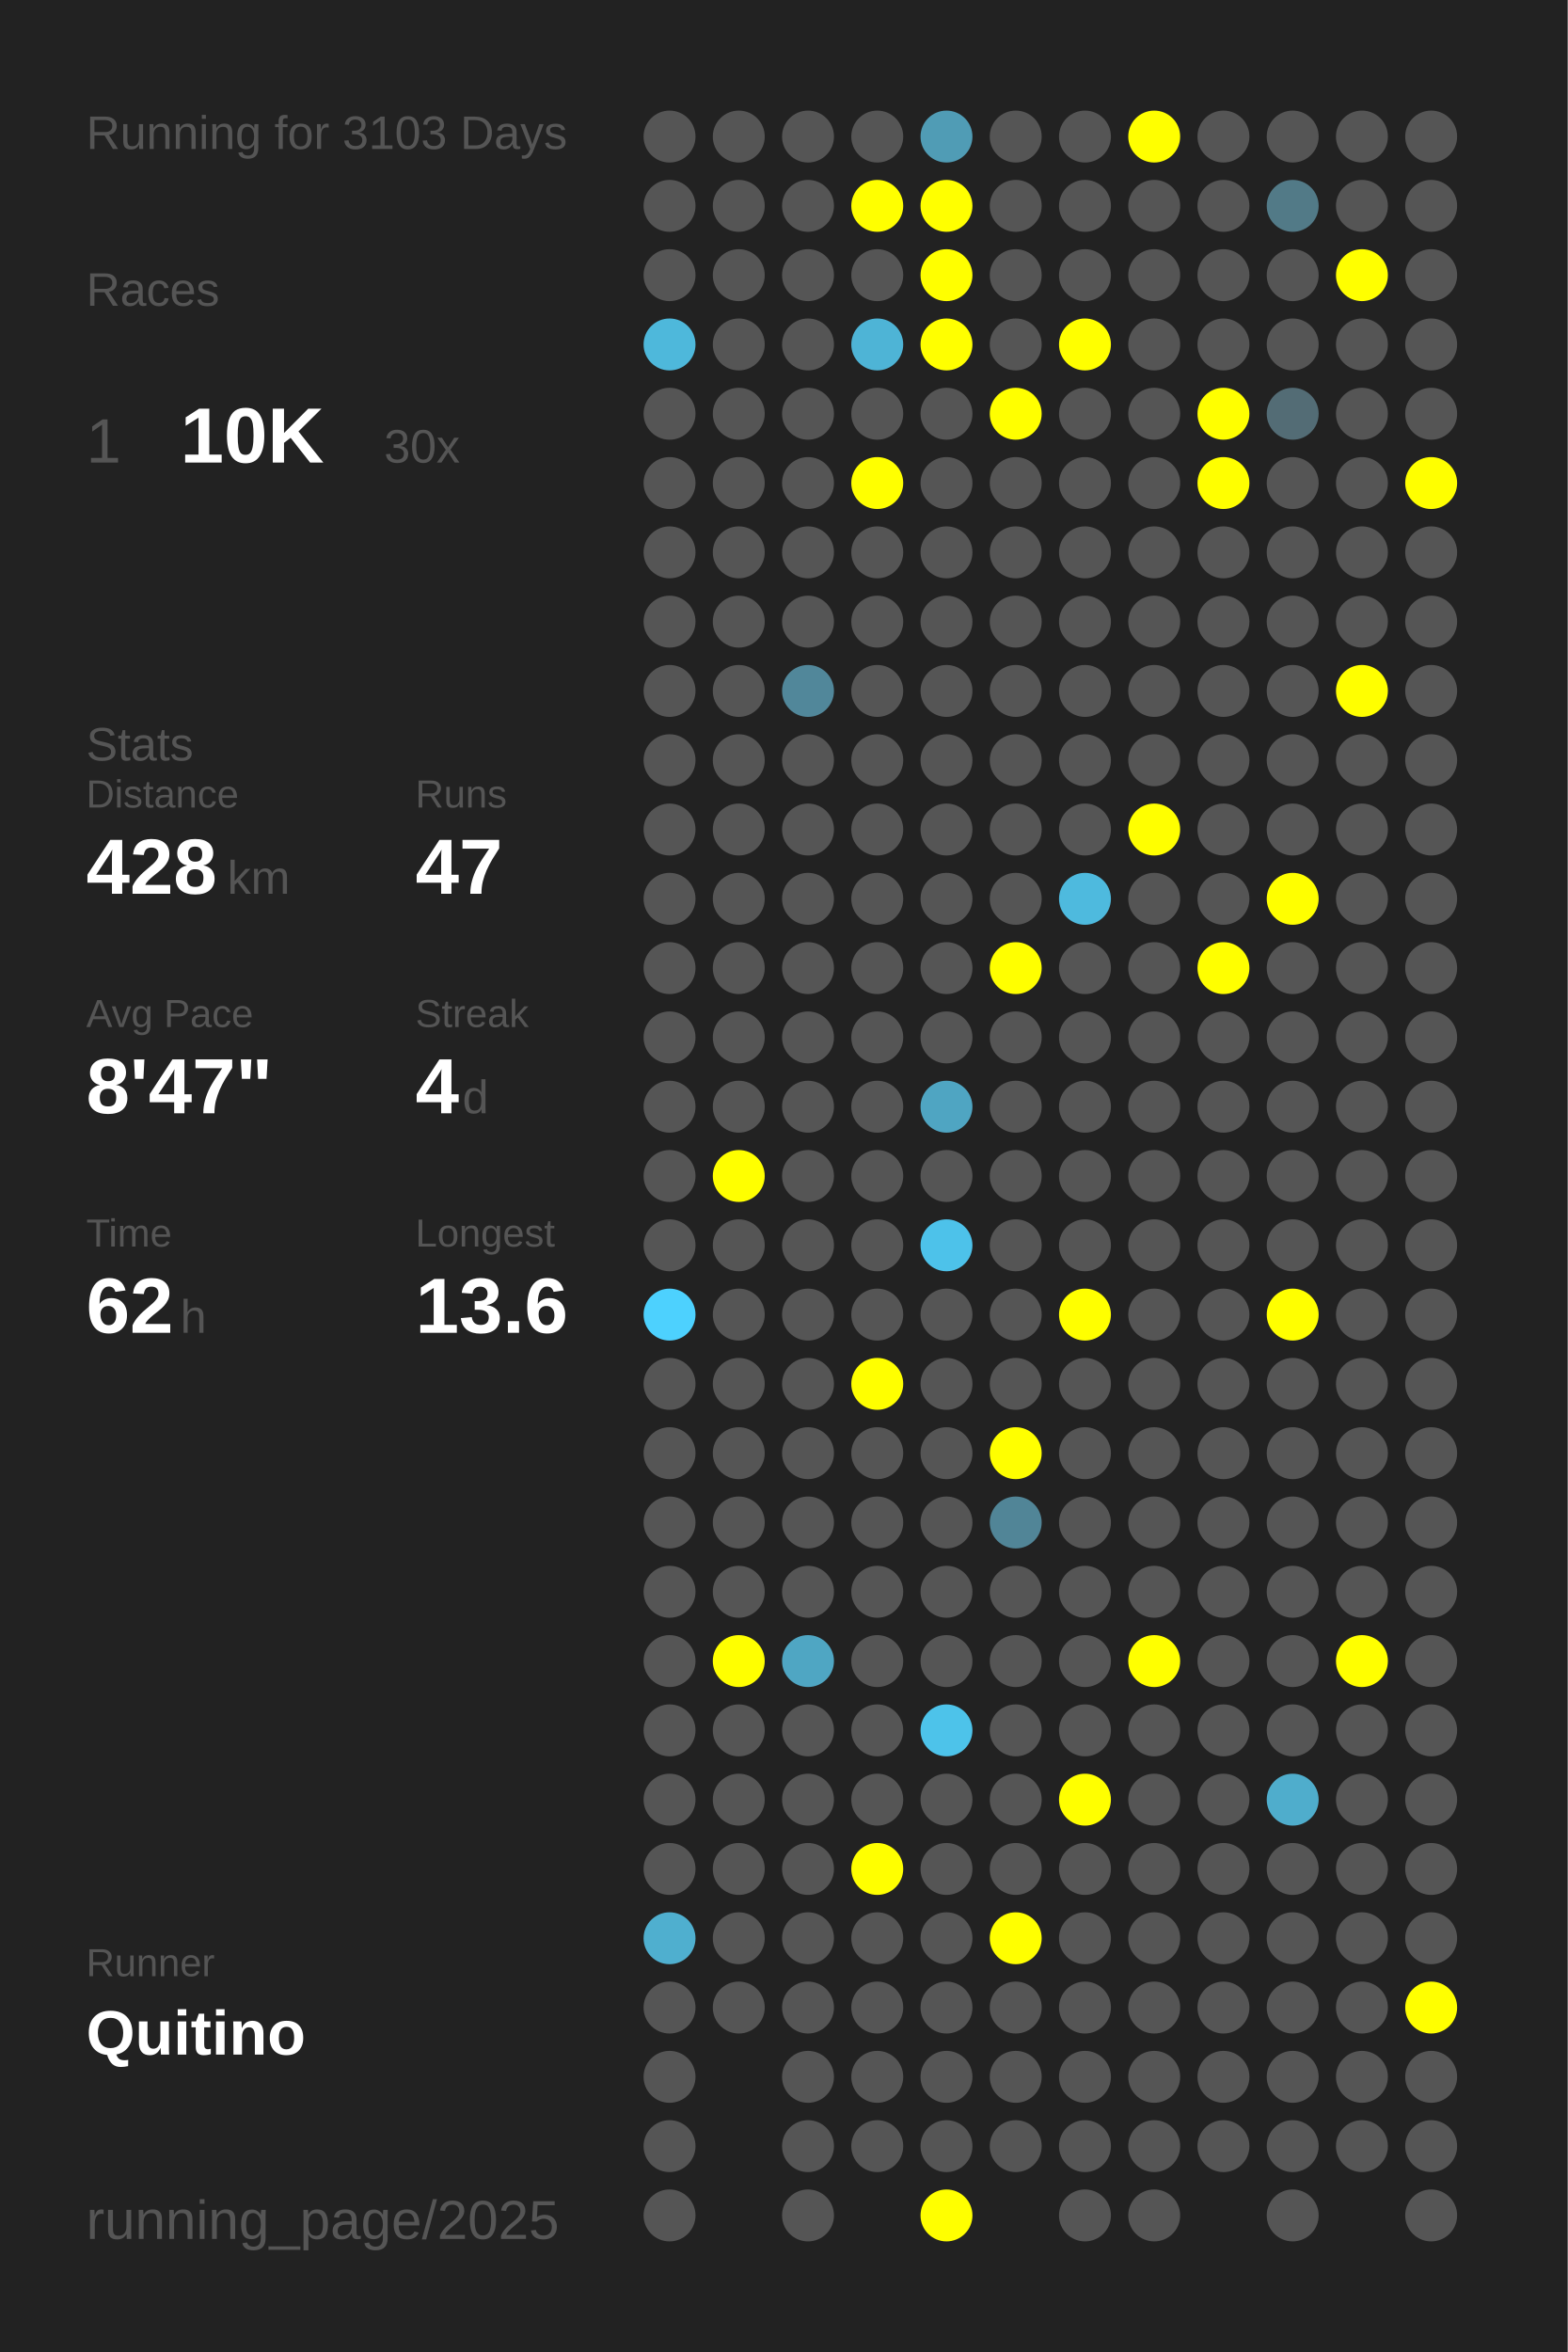
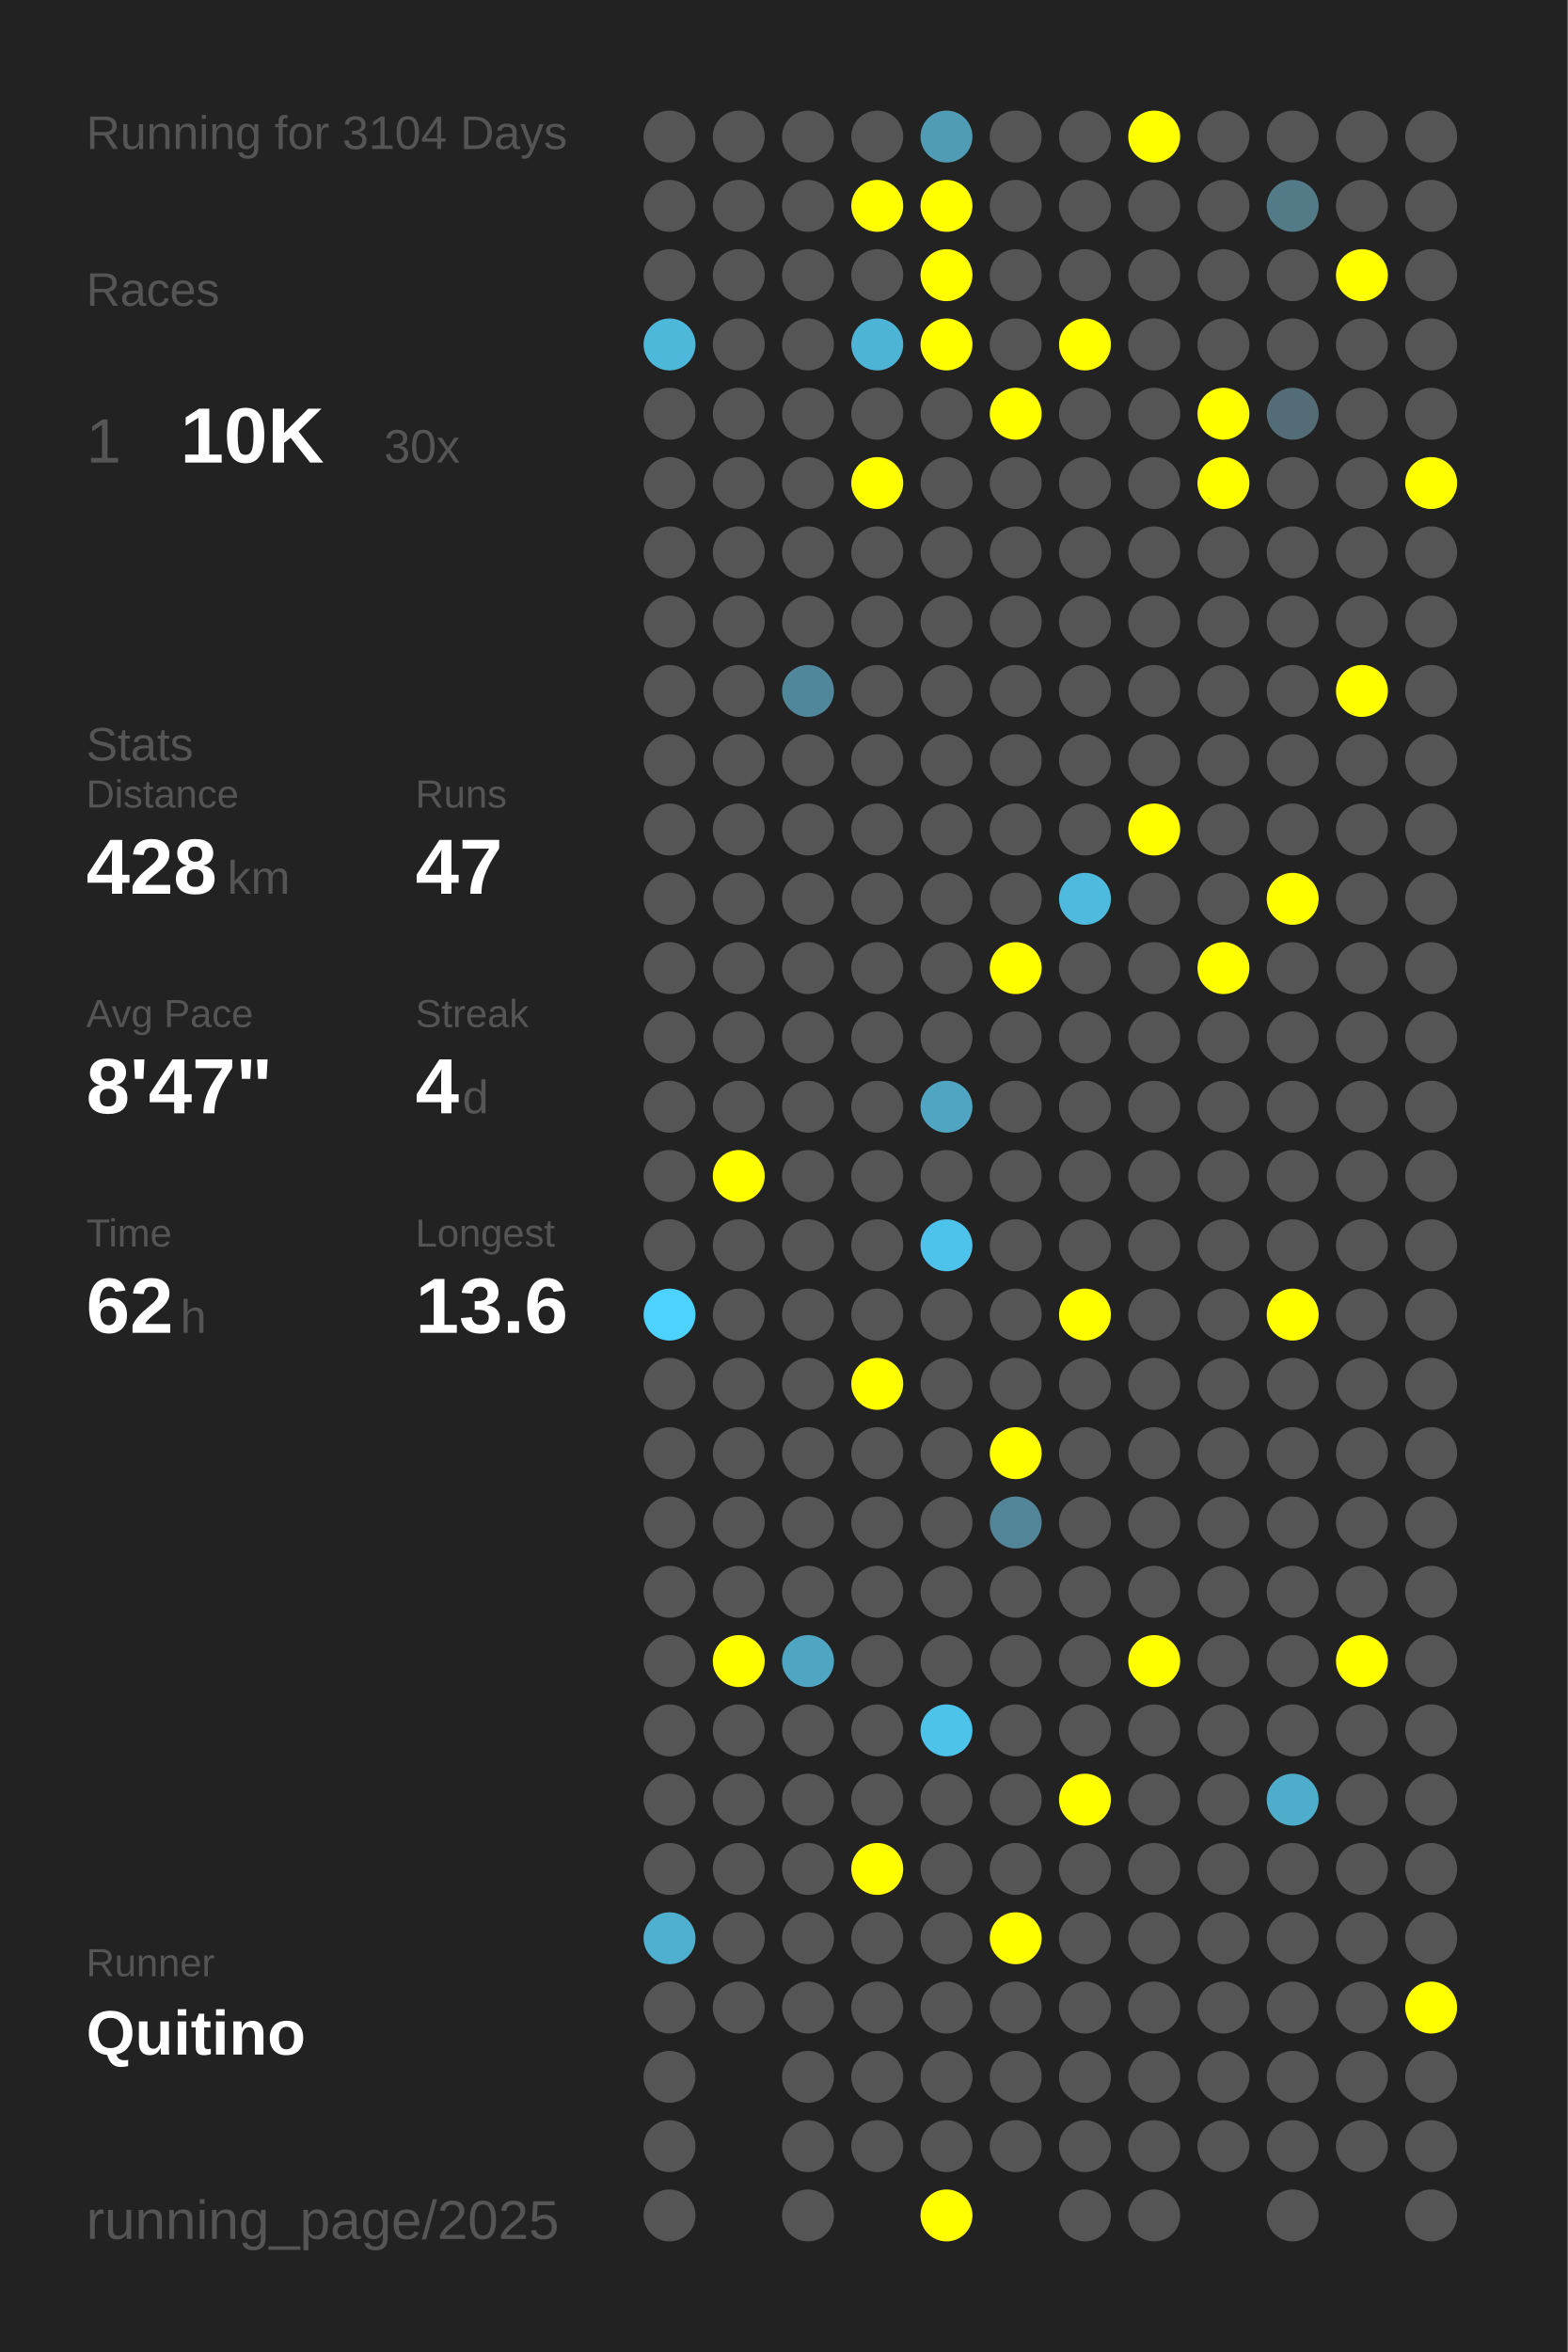
<svg xmlns="http://www.w3.org/2000/svg" baseProfile="full" height="300mm" version="1.1" viewBox="0,0,200,300" width="200mm">
  <defs />
  <rect fill="#222222" height="300" width="200" x="0" y="0" />
-   <text fill="#555555" style="font-size:6px; font-family:Arial;" x="11" y="19">Running for 3103 Days</text>
+   <text fill="#555555" style="font-size:6px; font-family:Arial;" x="11" y="19">Running for 3104 Days</text>
  <text fill="#555555" style="font-size:6px; font-family:Arial;" x="11" y="39">Races</text>
  <text fill="#555555" style="font-size:8px; font-family:Arial;" x="11" y="59">1</text>
  <text fill="#FFFFFF" style="font-size:10px; font-family:Arial; font-weight:bold;" x="23" y="59">10K</text>
  <text fill="#555555" style="font-size:6px; font-family:Arial;" x="49" y="59">30x</text>
  <text fill="#555555" style="font-size:6px; font-family:Arial;" x="11" y="97">Stats</text>
  <text fill="#555555" style="font-size:5px; font-family:Arial;" x="11" y="103">Distance</text>
  <text fill="#FFFFFF" style="font-size:10px; font-family:Arial; font-weight:bold;" x="11" y="114">428</text>
  <text fill="#555555" style="font-size:6px; font-family:Arial;" x="29" y="114">km</text>
  <text fill="#555555" style="font-size:5px; font-family:Arial;" x="53" y="103">Runs</text>
  <text fill="#FFFFFF" style="font-size:10px; font-family:Arial; font-weight:bold;" x="53" y="114">47</text>
  <text fill="#555555" style="font-size:5px; font-family:Arial;" x="11" y="131">Avg Pace</text>
  <text fill="#FFFFFF" style="font-size:10px; font-family:Arial; font-weight:bold;" x="11" y="142">8'47"</text>
  <text fill="#555555" style="font-size:5px; font-family:Arial;" x="53" y="131">Streak</text>
  <text fill="#FFFFFF" style="font-size:10px; font-family:Arial; font-weight:bold;" x="53" y="142">4</text>
  <text fill="#555555" style="font-size:6px; font-family:Arial;" x="59" y="142">d</text>
  <text fill="#555555" style="font-size:5px; font-family:Arial;" x="11" y="159">Time</text>
  <text fill="#FFFFFF" style="font-size:10px; font-family:Arial; font-weight:bold;" x="11" y="170">62</text>
  <text fill="#555555" style="font-size:6px; font-family:Arial;" x="23" y="170">h</text>
  <text fill="#555555" style="font-size:5px; font-family:Arial;" x="53" y="159">Longest</text>
  <text fill="#FFFFFF" style="font-size:10px; font-family:Arial; font-weight:bold;" x="53" y="170">13.6</text>
  <text fill="#555555" style="font-size:5px; font-family:Arial;" x="11" y="252.065">Runner</text>
  <text fill="#FFFFFF" style="font-size:8px; font-family:Arial; font-weight:bold;" x="11" y="262.065">Quitino</text>
  <text fill="#555555" style="font-size:7px; font-family:Arial;" x="11" y="285.581">running_page/2025</text>
  <circle cx="85.417" cy="17.419" fill="#555555" r="3.312" />
  <circle cx="85.417" cy="26.258" fill="#555555" r="3.312" />
  <circle cx="85.417" cy="35.097" fill="#555555" r="3.312" />
  <circle cx="85.417" cy="43.935" fill="#4eb8db" r="3.312" />
  <circle cx="85.417" cy="52.774" fill="#555555" r="3.312" />
  <circle cx="85.417" cy="61.613" fill="#555555" r="3.312" />
  <circle cx="85.417" cy="70.452" fill="#555555" r="3.312" />
  <circle cx="85.417" cy="79.29" fill="#555555" r="3.312" />
  <circle cx="85.417" cy="88.129" fill="#555555" r="3.312" />
  <circle cx="85.417" cy="96.968" fill="#555555" r="3.312" />
  <circle cx="85.417" cy="105.806" fill="#555555" r="3.312" />
  <circle cx="85.417" cy="114.645" fill="#555555" r="3.312" />
  <circle cx="85.417" cy="123.484" fill="#555555" r="3.312" />
  <circle cx="85.417" cy="132.323" fill="#555555" r="3.312" />
  <circle cx="85.417" cy="141.161" fill="#555555" r="3.312" />
  <circle cx="85.417" cy="150" fill="#555555" r="3.312" />
  <circle cx="85.417" cy="158.839" fill="#555555" r="3.312" />
  <circle cx="85.417" cy="167.677" fill="#4dd1fe" r="3.312" />
  <circle cx="85.417" cy="176.516" fill="#555555" r="3.312" />
  <circle cx="85.417" cy="185.355" fill="#555555" r="3.312" />
  <circle cx="85.417" cy="194.194" fill="#555555" r="3.312" />
  <circle cx="85.417" cy="203.032" fill="#555555" r="3.312" />
  <circle cx="85.417" cy="211.871" fill="#555555" r="3.312" />
  <circle cx="85.417" cy="220.71" fill="#555555" r="3.312" />
  <circle cx="85.417" cy="229.548" fill="#555555" r="3.312" />
  <circle cx="85.417" cy="238.387" fill="#555555" r="3.312" />
  <circle cx="85.417" cy="247.226" fill="#4fafcf" r="3.312" />
  <circle cx="85.417" cy="256.065" fill="#555555" r="3.312" />
  <circle cx="85.417" cy="264.903" fill="#555555" r="3.312" />
  <circle cx="85.417" cy="273.742" fill="#555555" r="3.312" />
  <circle cx="85.417" cy="282.581" fill="#555555" r="3.312" />
  <circle cx="94.25" cy="17.419" fill="#555555" r="3.312" />
  <circle cx="94.25" cy="26.258" fill="#555555" r="3.312" />
  <circle cx="94.25" cy="35.097" fill="#555555" r="3.312" />
  <circle cx="94.25" cy="43.935" fill="#555555" r="3.312" />
  <circle cx="94.25" cy="52.774" fill="#555555" r="3.312" />
  <circle cx="94.25" cy="61.613" fill="#555555" r="3.312" />
  <circle cx="94.25" cy="70.452" fill="#555555" r="3.312" />
  <circle cx="94.25" cy="79.29" fill="#555555" r="3.312" />
  <circle cx="94.25" cy="88.129" fill="#555555" r="3.312" />
  <circle cx="94.25" cy="96.968" fill="#555555" r="3.312" />
  <circle cx="94.25" cy="105.806" fill="#555555" r="3.312" />
  <circle cx="94.25" cy="114.645" fill="#555555" r="3.312" />
  <circle cx="94.25" cy="123.484" fill="#555555" r="3.312" />
  <circle cx="94.25" cy="132.323" fill="#555555" r="3.312" />
  <circle cx="94.25" cy="141.161" fill="#555555" r="3.312" />
  <circle cx="94.25" cy="150" fill="#FFFF00" r="3.312" />
  <circle cx="94.25" cy="158.839" fill="#555555" r="3.312" />
  <circle cx="94.25" cy="167.677" fill="#555555" r="3.312" />
  <circle cx="94.25" cy="176.516" fill="#555555" r="3.312" />
  <circle cx="94.25" cy="185.355" fill="#555555" r="3.312" />
  <circle cx="94.25" cy="194.194" fill="#555555" r="3.312" />
  <circle cx="94.25" cy="203.032" fill="#555555" r="3.312" />
  <circle cx="94.25" cy="211.871" fill="#FFFF00" r="3.312" />
  <circle cx="94.25" cy="220.71" fill="#555555" r="3.312" />
  <circle cx="94.25" cy="229.548" fill="#555555" r="3.312" />
  <circle cx="94.25" cy="238.387" fill="#555555" r="3.312" />
  <circle cx="94.25" cy="247.226" fill="#555555" r="3.312" />
  <circle cx="94.25" cy="256.065" fill="#555555" r="3.312" />
  <circle cx="103.083" cy="17.419" fill="#555555" r="3.312" />
  <circle cx="103.083" cy="26.258" fill="#555555" r="3.312" />
  <circle cx="103.083" cy="35.097" fill="#555555" r="3.312" />
  <circle cx="103.083" cy="43.935" fill="#555555" r="3.312" />
  <circle cx="103.083" cy="52.774" fill="#555555" r="3.312" />
  <circle cx="103.083" cy="61.613" fill="#555555" r="3.312" />
  <circle cx="103.083" cy="70.452" fill="#555555" r="3.312" />
  <circle cx="103.083" cy="79.29" fill="#555555" r="3.312" />
  <circle cx="103.083" cy="88.129" fill="#51879a" r="3.312" />
  <circle cx="103.083" cy="96.968" fill="#555555" r="3.312" />
  <circle cx="103.083" cy="105.806" fill="#555555" r="3.312" />
  <circle cx="103.083" cy="114.645" fill="#555555" r="3.312" />
  <circle cx="103.083" cy="123.484" fill="#555555" r="3.312" />
  <circle cx="103.083" cy="132.323" fill="#555555" r="3.312" />
  <circle cx="103.083" cy="141.161" fill="#555555" r="3.312" />
  <circle cx="103.083" cy="150" fill="#555555" r="3.312" />
  <circle cx="103.083" cy="158.839" fill="#555555" r="3.312" />
  <circle cx="103.083" cy="167.677" fill="#555555" r="3.312" />
  <circle cx="103.083" cy="176.516" fill="#555555" r="3.312" />
  <circle cx="103.083" cy="185.355" fill="#555555" r="3.312" />
  <circle cx="103.083" cy="194.194" fill="#555555" r="3.312" />
  <circle cx="103.083" cy="203.032" fill="#555555" r="3.312" />
  <circle cx="103.083" cy="211.871" fill="#4fa6c3" r="3.312" />
  <circle cx="103.083" cy="220.71" fill="#555555" r="3.312" />
  <circle cx="103.083" cy="229.548" fill="#555555" r="3.312" />
  <circle cx="103.083" cy="238.387" fill="#555555" r="3.312" />
  <circle cx="103.083" cy="247.226" fill="#555555" r="3.312" />
  <circle cx="103.083" cy="256.065" fill="#555555" r="3.312" />
  <circle cx="103.083" cy="264.903" fill="#555555" r="3.312" />
  <circle cx="103.083" cy="273.742" fill="#555555" r="3.312" />
  <circle cx="103.083" cy="282.581" fill="#555555" r="3.312" />
  <circle cx="111.917" cy="17.419" fill="#555555" r="3.312" />
  <circle cx="111.917" cy="26.258" fill="#FFFF00" r="3.312" />
  <circle cx="111.917" cy="35.097" fill="#555555" r="3.312" />
  <circle cx="111.917" cy="43.935" fill="#4eb4d6" r="3.312" />
  <circle cx="111.917" cy="52.774" fill="#555555" r="3.312" />
  <circle cx="111.917" cy="61.613" fill="#FFFF00" r="3.312" />
  <circle cx="111.917" cy="70.452" fill="#555555" r="3.312" />
  <circle cx="111.917" cy="79.29" fill="#555555" r="3.312" />
  <circle cx="111.917" cy="88.129" fill="#555555" r="3.312" />
  <circle cx="111.917" cy="96.968" fill="#555555" r="3.312" />
  <circle cx="111.917" cy="105.806" fill="#555555" r="3.312" />
  <circle cx="111.917" cy="114.645" fill="#555555" r="3.312" />
  <circle cx="111.917" cy="123.484" fill="#555555" r="3.312" />
  <circle cx="111.917" cy="132.323" fill="#555555" r="3.312" />
  <circle cx="111.917" cy="141.161" fill="#555555" r="3.312" />
  <circle cx="111.917" cy="150" fill="#555555" r="3.312" />
  <circle cx="111.917" cy="158.839" fill="#555555" r="3.312" />
  <circle cx="111.917" cy="167.677" fill="#555555" r="3.312" />
  <circle cx="111.917" cy="176.516" fill="#FFFF00" r="3.312" />
  <circle cx="111.917" cy="185.355" fill="#555555" r="3.312" />
  <circle cx="111.917" cy="194.194" fill="#555555" r="3.312" />
  <circle cx="111.917" cy="203.032" fill="#555555" r="3.312" />
  <circle cx="111.917" cy="211.871" fill="#555555" r="3.312" />
  <circle cx="111.917" cy="220.71" fill="#555555" r="3.312" />
  <circle cx="111.917" cy="229.548" fill="#555555" r="3.312" />
  <circle cx="111.917" cy="238.387" fill="#FFFF00" r="3.312" />
  <circle cx="111.917" cy="247.226" fill="#555555" r="3.312" />
  <circle cx="111.917" cy="256.065" fill="#555555" r="3.312" />
  <circle cx="111.917" cy="264.903" fill="#555555" r="3.312" />
  <circle cx="111.917" cy="273.742" fill="#555555" r="3.312" />
  <circle cx="120.75" cy="17.419" fill="#509cb5" r="3.312" />
  <circle cx="120.75" cy="26.258" fill="#FFFF00" r="3.312" />
  <circle cx="120.75" cy="35.097" fill="#FFFF00" r="3.312" />
  <circle cx="120.75" cy="43.935" fill="#FFFF00" r="3.312" />
  <circle cx="120.75" cy="52.774" fill="#555555" r="3.312" />
  <circle cx="120.75" cy="61.613" fill="#555555" r="3.312" />
  <circle cx="120.75" cy="70.452" fill="#555555" r="3.312" />
  <circle cx="120.75" cy="79.29" fill="#555555" r="3.312" />
  <circle cx="120.75" cy="88.129" fill="#555555" r="3.312" />
  <circle cx="120.75" cy="96.968" fill="#555555" r="3.312" />
  <circle cx="120.75" cy="105.806" fill="#555555" r="3.312" />
  <circle cx="120.75" cy="114.645" fill="#555555" r="3.312" />
  <circle cx="120.75" cy="123.484" fill="#555555" r="3.312" />
  <circle cx="120.75" cy="132.323" fill="#555555" r="3.312" />
  <circle cx="120.75" cy="141.161" fill="#4fa5c2" r="3.312" />
  <circle cx="120.75" cy="150" fill="#555555" r="3.312" />
  <circle cx="120.75" cy="158.839" fill="#4dc2ea" r="3.312" />
  <circle cx="120.75" cy="167.677" fill="#555555" r="3.312" />
  <circle cx="120.75" cy="176.516" fill="#555555" r="3.312" />
  <circle cx="120.75" cy="185.355" fill="#555555" r="3.312" />
  <circle cx="120.75" cy="194.194" fill="#555555" r="3.312" />
  <circle cx="120.75" cy="203.032" fill="#555555" r="3.312" />
  <circle cx="120.75" cy="211.871" fill="#555555" r="3.312" />
  <circle cx="120.75" cy="220.71" fill="#4dc3ea" r="3.312" />
  <circle cx="120.75" cy="229.548" fill="#555555" r="3.312" />
  <circle cx="120.75" cy="238.387" fill="#555555" r="3.312" />
  <circle cx="120.75" cy="247.226" fill="#555555" r="3.312" />
  <circle cx="120.75" cy="256.065" fill="#555555" r="3.312" />
  <circle cx="120.75" cy="264.903" fill="#555555" r="3.312" />
  <circle cx="120.75" cy="273.742" fill="#555555" r="3.312" />
  <circle cx="120.75" cy="282.581" fill="#FFFF00" r="3.312" />
  <circle cx="129.583" cy="17.419" fill="#555555" r="3.312" />
  <circle cx="129.583" cy="26.258" fill="#555555" r="3.312" />
  <circle cx="129.583" cy="35.097" fill="#555555" r="3.312" />
  <circle cx="129.583" cy="43.935" fill="#555555" r="3.312" />
  <circle cx="129.583" cy="52.774" fill="#FFFF00" r="3.312" />
  <circle cx="129.583" cy="61.613" fill="#555555" r="3.312" />
  <circle cx="129.583" cy="70.452" fill="#555555" r="3.312" />
  <circle cx="129.583" cy="79.29" fill="#555555" r="3.312" />
  <circle cx="129.583" cy="88.129" fill="#555555" r="3.312" />
  <circle cx="129.583" cy="96.968" fill="#555555" r="3.312" />
  <circle cx="129.583" cy="105.806" fill="#555555" r="3.312" />
  <circle cx="129.583" cy="114.645" fill="#555555" r="3.312" />
  <circle cx="129.583" cy="123.484" fill="#FFFF00" r="3.312" />
  <circle cx="129.583" cy="132.323" fill="#555555" r="3.312" />
  <circle cx="129.583" cy="141.161" fill="#555555" r="3.312" />
  <circle cx="129.583" cy="150" fill="#555555" r="3.312" />
  <circle cx="129.583" cy="158.839" fill="#555555" r="3.312" />
  <circle cx="129.583" cy="167.677" fill="#555555" r="3.312" />
  <circle cx="129.583" cy="176.516" fill="#555555" r="3.312" />
  <circle cx="129.583" cy="185.355" fill="#FFFF00" r="3.312" />
  <circle cx="129.583" cy="194.194" fill="#518597" r="3.312" />
  <circle cx="129.583" cy="203.032" fill="#555555" r="3.312" />
  <circle cx="129.583" cy="211.871" fill="#555555" r="3.312" />
  <circle cx="129.583" cy="220.71" fill="#555555" r="3.312" />
  <circle cx="129.583" cy="229.548" fill="#555555" r="3.312" />
  <circle cx="129.583" cy="238.387" fill="#555555" r="3.312" />
  <circle cx="129.583" cy="247.226" fill="#FFFF00" r="3.312" />
  <circle cx="129.583" cy="256.065" fill="#555555" r="3.312" />
  <circle cx="129.583" cy="264.903" fill="#555555" r="3.312" />
  <circle cx="129.583" cy="273.742" fill="#555555" r="3.312" />
  <circle cx="138.417" cy="17.419" fill="#555555" r="3.312" />
  <circle cx="138.417" cy="26.258" fill="#555555" r="3.312" />
  <circle cx="138.417" cy="35.097" fill="#555555" r="3.312" />
  <circle cx="138.417" cy="43.935" fill="#FFFF00" r="3.312" />
  <circle cx="138.417" cy="52.774" fill="#555555" r="3.312" />
  <circle cx="138.417" cy="61.613" fill="#555555" r="3.312" />
  <circle cx="138.417" cy="70.452" fill="#555555" r="3.312" />
  <circle cx="138.417" cy="79.29" fill="#555555" r="3.312" />
  <circle cx="138.417" cy="88.129" fill="#555555" r="3.312" />
  <circle cx="138.417" cy="96.968" fill="#555555" r="3.312" />
  <circle cx="138.417" cy="105.806" fill="#555555" r="3.312" />
  <circle cx="138.417" cy="114.645" fill="#4ebade" r="3.312" />
  <circle cx="138.417" cy="123.484" fill="#555555" r="3.312" />
  <circle cx="138.417" cy="132.323" fill="#555555" r="3.312" />
  <circle cx="138.417" cy="141.161" fill="#555555" r="3.312" />
  <circle cx="138.417" cy="150" fill="#555555" r="3.312" />
  <circle cx="138.417" cy="158.839" fill="#555555" r="3.312" />
  <circle cx="138.417" cy="167.677" fill="#FFFF00" r="3.312" />
  <circle cx="138.417" cy="176.516" fill="#555555" r="3.312" />
  <circle cx="138.417" cy="185.355" fill="#555555" r="3.312" />
  <circle cx="138.417" cy="194.194" fill="#555555" r="3.312" />
  <circle cx="138.417" cy="203.032" fill="#555555" r="3.312" />
  <circle cx="138.417" cy="211.871" fill="#555555" r="3.312" />
  <circle cx="138.417" cy="220.71" fill="#555555" r="3.312" />
  <circle cx="138.417" cy="229.548" fill="#FFFF00" r="3.312" />
  <circle cx="138.417" cy="238.387" fill="#555555" r="3.312" />
  <circle cx="138.417" cy="247.226" fill="#555555" r="3.312" />
  <circle cx="138.417" cy="256.065" fill="#555555" r="3.312" />
  <circle cx="138.417" cy="264.903" fill="#555555" r="3.312" />
  <circle cx="138.417" cy="273.742" fill="#555555" r="3.312" />
  <circle cx="138.417" cy="282.581" fill="#555555" r="3.312" />
  <circle cx="147.25" cy="17.419" fill="#FFFF00" r="3.312" />
  <circle cx="147.25" cy="26.258" fill="#555555" r="3.312" />
  <circle cx="147.25" cy="35.097" fill="#555555" r="3.312" />
  <circle cx="147.25" cy="43.935" fill="#555555" r="3.312" />
  <circle cx="147.25" cy="52.774" fill="#555555" r="3.312" />
  <circle cx="147.25" cy="61.613" fill="#555555" r="3.312" />
  <circle cx="147.25" cy="70.452" fill="#555555" r="3.312" />
  <circle cx="147.25" cy="79.29" fill="#555555" r="3.312" />
  <circle cx="147.25" cy="88.129" fill="#555555" r="3.312" />
  <circle cx="147.25" cy="96.968" fill="#555555" r="3.312" />
  <circle cx="147.25" cy="105.806" fill="#FFFF00" r="3.312" />
  <circle cx="147.25" cy="114.645" fill="#555555" r="3.312" />
  <circle cx="147.25" cy="123.484" fill="#555555" r="3.312" />
  <circle cx="147.25" cy="132.323" fill="#555555" r="3.312" />
  <circle cx="147.25" cy="141.161" fill="#555555" r="3.312" />
  <circle cx="147.25" cy="150" fill="#555555" r="3.312" />
  <circle cx="147.25" cy="158.839" fill="#555555" r="3.312" />
  <circle cx="147.25" cy="167.677" fill="#555555" r="3.312" />
  <circle cx="147.25" cy="176.516" fill="#555555" r="3.312" />
  <circle cx="147.25" cy="185.355" fill="#555555" r="3.312" />
  <circle cx="147.25" cy="194.194" fill="#555555" r="3.312" />
  <circle cx="147.25" cy="203.032" fill="#555555" r="3.312" />
  <circle cx="147.25" cy="211.871" fill="#FFFF00" r="3.312" />
  <circle cx="147.25" cy="220.71" fill="#555555" r="3.312" />
  <circle cx="147.25" cy="229.548" fill="#555555" r="3.312" />
  <circle cx="147.25" cy="238.387" fill="#555555" r="3.312" />
  <circle cx="147.25" cy="247.226" fill="#555555" r="3.312" />
  <circle cx="147.25" cy="256.065" fill="#555555" r="3.312" />
  <circle cx="147.25" cy="264.903" fill="#555555" r="3.312" />
  <circle cx="147.25" cy="273.742" fill="#555555" r="3.312" />
  <circle cx="147.25" cy="282.581" fill="#555555" r="3.312" />
  <circle cx="156.083" cy="17.419" fill="#555555" r="3.312" />
  <circle cx="156.083" cy="26.258" fill="#555555" r="3.312" />
  <circle cx="156.083" cy="35.097" fill="#555555" r="3.312" />
  <circle cx="156.083" cy="43.935" fill="#555555" r="3.312" />
  <circle cx="156.083" cy="52.774" fill="#FFFF00" r="3.312" />
  <circle cx="156.083" cy="61.613" fill="#FFFF00" r="3.312" />
  <circle cx="156.083" cy="70.452" fill="#555555" r="3.312" />
  <circle cx="156.083" cy="79.29" fill="#555555" r="3.312" />
  <circle cx="156.083" cy="88.129" fill="#555555" r="3.312" />
  <circle cx="156.083" cy="96.968" fill="#555555" r="3.312" />
  <circle cx="156.083" cy="105.806" fill="#555555" r="3.312" />
  <circle cx="156.083" cy="114.645" fill="#555555" r="3.312" />
  <circle cx="156.083" cy="123.484" fill="#FFFF00" r="3.312" />
  <circle cx="156.083" cy="132.323" fill="#555555" r="3.312" />
  <circle cx="156.083" cy="141.161" fill="#555555" r="3.312" />
  <circle cx="156.083" cy="150" fill="#555555" r="3.312" />
  <circle cx="156.083" cy="158.839" fill="#555555" r="3.312" />
  <circle cx="156.083" cy="167.677" fill="#555555" r="3.312" />
  <circle cx="156.083" cy="176.516" fill="#555555" r="3.312" />
  <circle cx="156.083" cy="185.355" fill="#555555" r="3.312" />
  <circle cx="156.083" cy="194.194" fill="#555555" r="3.312" />
  <circle cx="156.083" cy="203.032" fill="#555555" r="3.312" />
  <circle cx="156.083" cy="211.871" fill="#555555" r="3.312" />
  <circle cx="156.083" cy="220.71" fill="#555555" r="3.312" />
  <circle cx="156.083" cy="229.548" fill="#555555" r="3.312" />
  <circle cx="156.083" cy="238.387" fill="#555555" r="3.312" />
  <circle cx="156.083" cy="247.226" fill="#555555" r="3.312" />
  <circle cx="156.083" cy="256.065" fill="#555555" r="3.312" />
  <circle cx="156.083" cy="264.903" fill="#555555" r="3.312" />
  <circle cx="156.083" cy="273.742" fill="#555555" r="3.312" />
  <circle cx="164.917" cy="17.419" fill="#555555" r="3.312" />
  <circle cx="164.917" cy="26.258" fill="#527a87" r="3.312" />
  <circle cx="164.917" cy="35.097" fill="#555555" r="3.312" />
  <circle cx="164.917" cy="43.935" fill="#555555" r="3.312" />
  <circle cx="164.917" cy="52.774" fill="#536c75" r="3.312" />
  <circle cx="164.917" cy="61.613" fill="#555555" r="3.312" />
  <circle cx="164.917" cy="70.452" fill="#555555" r="3.312" />
  <circle cx="164.917" cy="79.29" fill="#555555" r="3.312" />
  <circle cx="164.917" cy="88.129" fill="#555555" r="3.312" />
  <circle cx="164.917" cy="96.968" fill="#555555" r="3.312" />
  <circle cx="164.917" cy="105.806" fill="#555555" r="3.312" />
  <circle cx="164.917" cy="114.645" fill="#FFFF00" r="3.312" />
  <circle cx="164.917" cy="123.484" fill="#555555" r="3.312" />
  <circle cx="164.917" cy="132.323" fill="#555555" r="3.312" />
  <circle cx="164.917" cy="141.161" fill="#555555" r="3.312" />
  <circle cx="164.917" cy="150" fill="#555555" r="3.312" />
  <circle cx="164.917" cy="158.839" fill="#555555" r="3.312" />
  <circle cx="164.917" cy="167.677" fill="#FFFF00" r="3.312" />
  <circle cx="164.917" cy="176.516" fill="#555555" r="3.312" />
  <circle cx="164.917" cy="185.355" fill="#555555" r="3.312" />
  <circle cx="164.917" cy="194.194" fill="#555555" r="3.312" />
  <circle cx="164.917" cy="203.032" fill="#555555" r="3.312" />
  <circle cx="164.917" cy="211.871" fill="#555555" r="3.312" />
  <circle cx="164.917" cy="220.71" fill="#555555" r="3.312" />
  <circle cx="164.917" cy="229.548" fill="#4fadcc" r="3.312" />
  <circle cx="164.917" cy="238.387" fill="#555555" r="3.312" />
  <circle cx="164.917" cy="247.226" fill="#555555" r="3.312" />
  <circle cx="164.917" cy="256.065" fill="#555555" r="3.312" />
  <circle cx="164.917" cy="264.903" fill="#555555" r="3.312" />
  <circle cx="164.917" cy="273.742" fill="#555555" r="3.312" />
  <circle cx="164.917" cy="282.581" fill="#555555" r="3.312" />
  <circle cx="173.75" cy="17.419" fill="#555555" r="3.312" />
  <circle cx="173.75" cy="26.258" fill="#555555" r="3.312" />
  <circle cx="173.75" cy="35.097" fill="#FFFF00" r="3.312" />
  <circle cx="173.75" cy="43.935" fill="#555555" r="3.312" />
  <circle cx="173.75" cy="52.774" fill="#555555" r="3.312" />
  <circle cx="173.75" cy="61.613" fill="#555555" r="3.312" />
  <circle cx="173.75" cy="70.452" fill="#555555" r="3.312" />
  <circle cx="173.75" cy="79.29" fill="#555555" r="3.312" />
  <circle cx="173.75" cy="88.129" fill="#FFFF00" r="3.312" />
  <circle cx="173.75" cy="96.968" fill="#555555" r="3.312" />
  <circle cx="173.75" cy="105.806" fill="#555555" r="3.312" />
  <circle cx="173.75" cy="114.645" fill="#555555" r="3.312" />
  <circle cx="173.75" cy="123.484" fill="#555555" r="3.312" />
  <circle cx="173.75" cy="132.323" fill="#555555" r="3.312" />
  <circle cx="173.75" cy="141.161" fill="#555555" r="3.312" />
  <circle cx="173.75" cy="150" fill="#555555" r="3.312" />
  <circle cx="173.75" cy="158.839" fill="#555555" r="3.312" />
  <circle cx="173.75" cy="167.677" fill="#555555" r="3.312" />
  <circle cx="173.75" cy="176.516" fill="#555555" r="3.312" />
  <circle cx="173.75" cy="185.355" fill="#555555" r="3.312" />
  <circle cx="173.75" cy="194.194" fill="#555555" r="3.312" />
  <circle cx="173.75" cy="203.032" fill="#555555" r="3.312" />
  <circle cx="173.75" cy="211.871" fill="#FFFF00" r="3.312" />
  <circle cx="173.75" cy="220.71" fill="#555555" r="3.312" />
  <circle cx="173.75" cy="229.548" fill="#555555" r="3.312" />
  <circle cx="173.75" cy="238.387" fill="#555555" r="3.312" />
  <circle cx="173.75" cy="247.226" fill="#555555" r="3.312" />
  <circle cx="173.75" cy="256.065" fill="#555555" r="3.312" />
  <circle cx="173.75" cy="264.903" fill="#555555" r="3.312" />
  <circle cx="173.75" cy="273.742" fill="#555555" r="3.312" />
  <circle cx="182.583" cy="17.419" fill="#555555" r="3.312" />
  <circle cx="182.583" cy="26.258" fill="#555555" r="3.312" />
  <circle cx="182.583" cy="35.097" fill="#555555" r="3.312" />
  <circle cx="182.583" cy="43.935" fill="#555555" r="3.312" />
  <circle cx="182.583" cy="52.774" fill="#555555" r="3.312" />
  <circle cx="182.583" cy="61.613" fill="#FFFF00" r="3.312" />
  <circle cx="182.583" cy="70.452" fill="#555555" r="3.312" />
  <circle cx="182.583" cy="79.29" fill="#555555" r="3.312" />
  <circle cx="182.583" cy="88.129" fill="#555555" r="3.312" />
  <circle cx="182.583" cy="96.968" fill="#555555" r="3.312" />
  <circle cx="182.583" cy="105.806" fill="#555555" r="3.312" />
  <circle cx="182.583" cy="114.645" fill="#555555" r="3.312" />
  <circle cx="182.583" cy="123.484" fill="#555555" r="3.312" />
  <circle cx="182.583" cy="132.323" fill="#555555" r="3.312" />
  <circle cx="182.583" cy="141.161" fill="#555555" r="3.312" />
  <circle cx="182.583" cy="150" fill="#555555" r="3.312" />
  <circle cx="182.583" cy="158.839" fill="#555555" r="3.312" />
  <circle cx="182.583" cy="167.677" fill="#555555" r="3.312" />
  <circle cx="182.583" cy="176.516" fill="#555555" r="3.312" />
  <circle cx="182.583" cy="185.355" fill="#555555" r="3.312" />
  <circle cx="182.583" cy="194.194" fill="#555555" r="3.312" />
  <circle cx="182.583" cy="203.032" fill="#555555" r="3.312" />
  <circle cx="182.583" cy="211.871" fill="#555555" r="3.312" />
  <circle cx="182.583" cy="220.71" fill="#555555" r="3.312" />
  <circle cx="182.583" cy="229.548" fill="#555555" r="3.312" />
  <circle cx="182.583" cy="238.387" fill="#555555" r="3.312" />
  <circle cx="182.583" cy="247.226" fill="#555555" r="3.312" />
  <circle cx="182.583" cy="256.065" fill="#FFFF00" r="3.312" />
  <circle cx="182.583" cy="264.903" fill="#555555" r="3.312" />
  <circle cx="182.583" cy="273.742" fill="#555555" r="3.312" />
  <circle cx="182.583" cy="282.581" fill="#555555" r="3.312" />
</svg>
